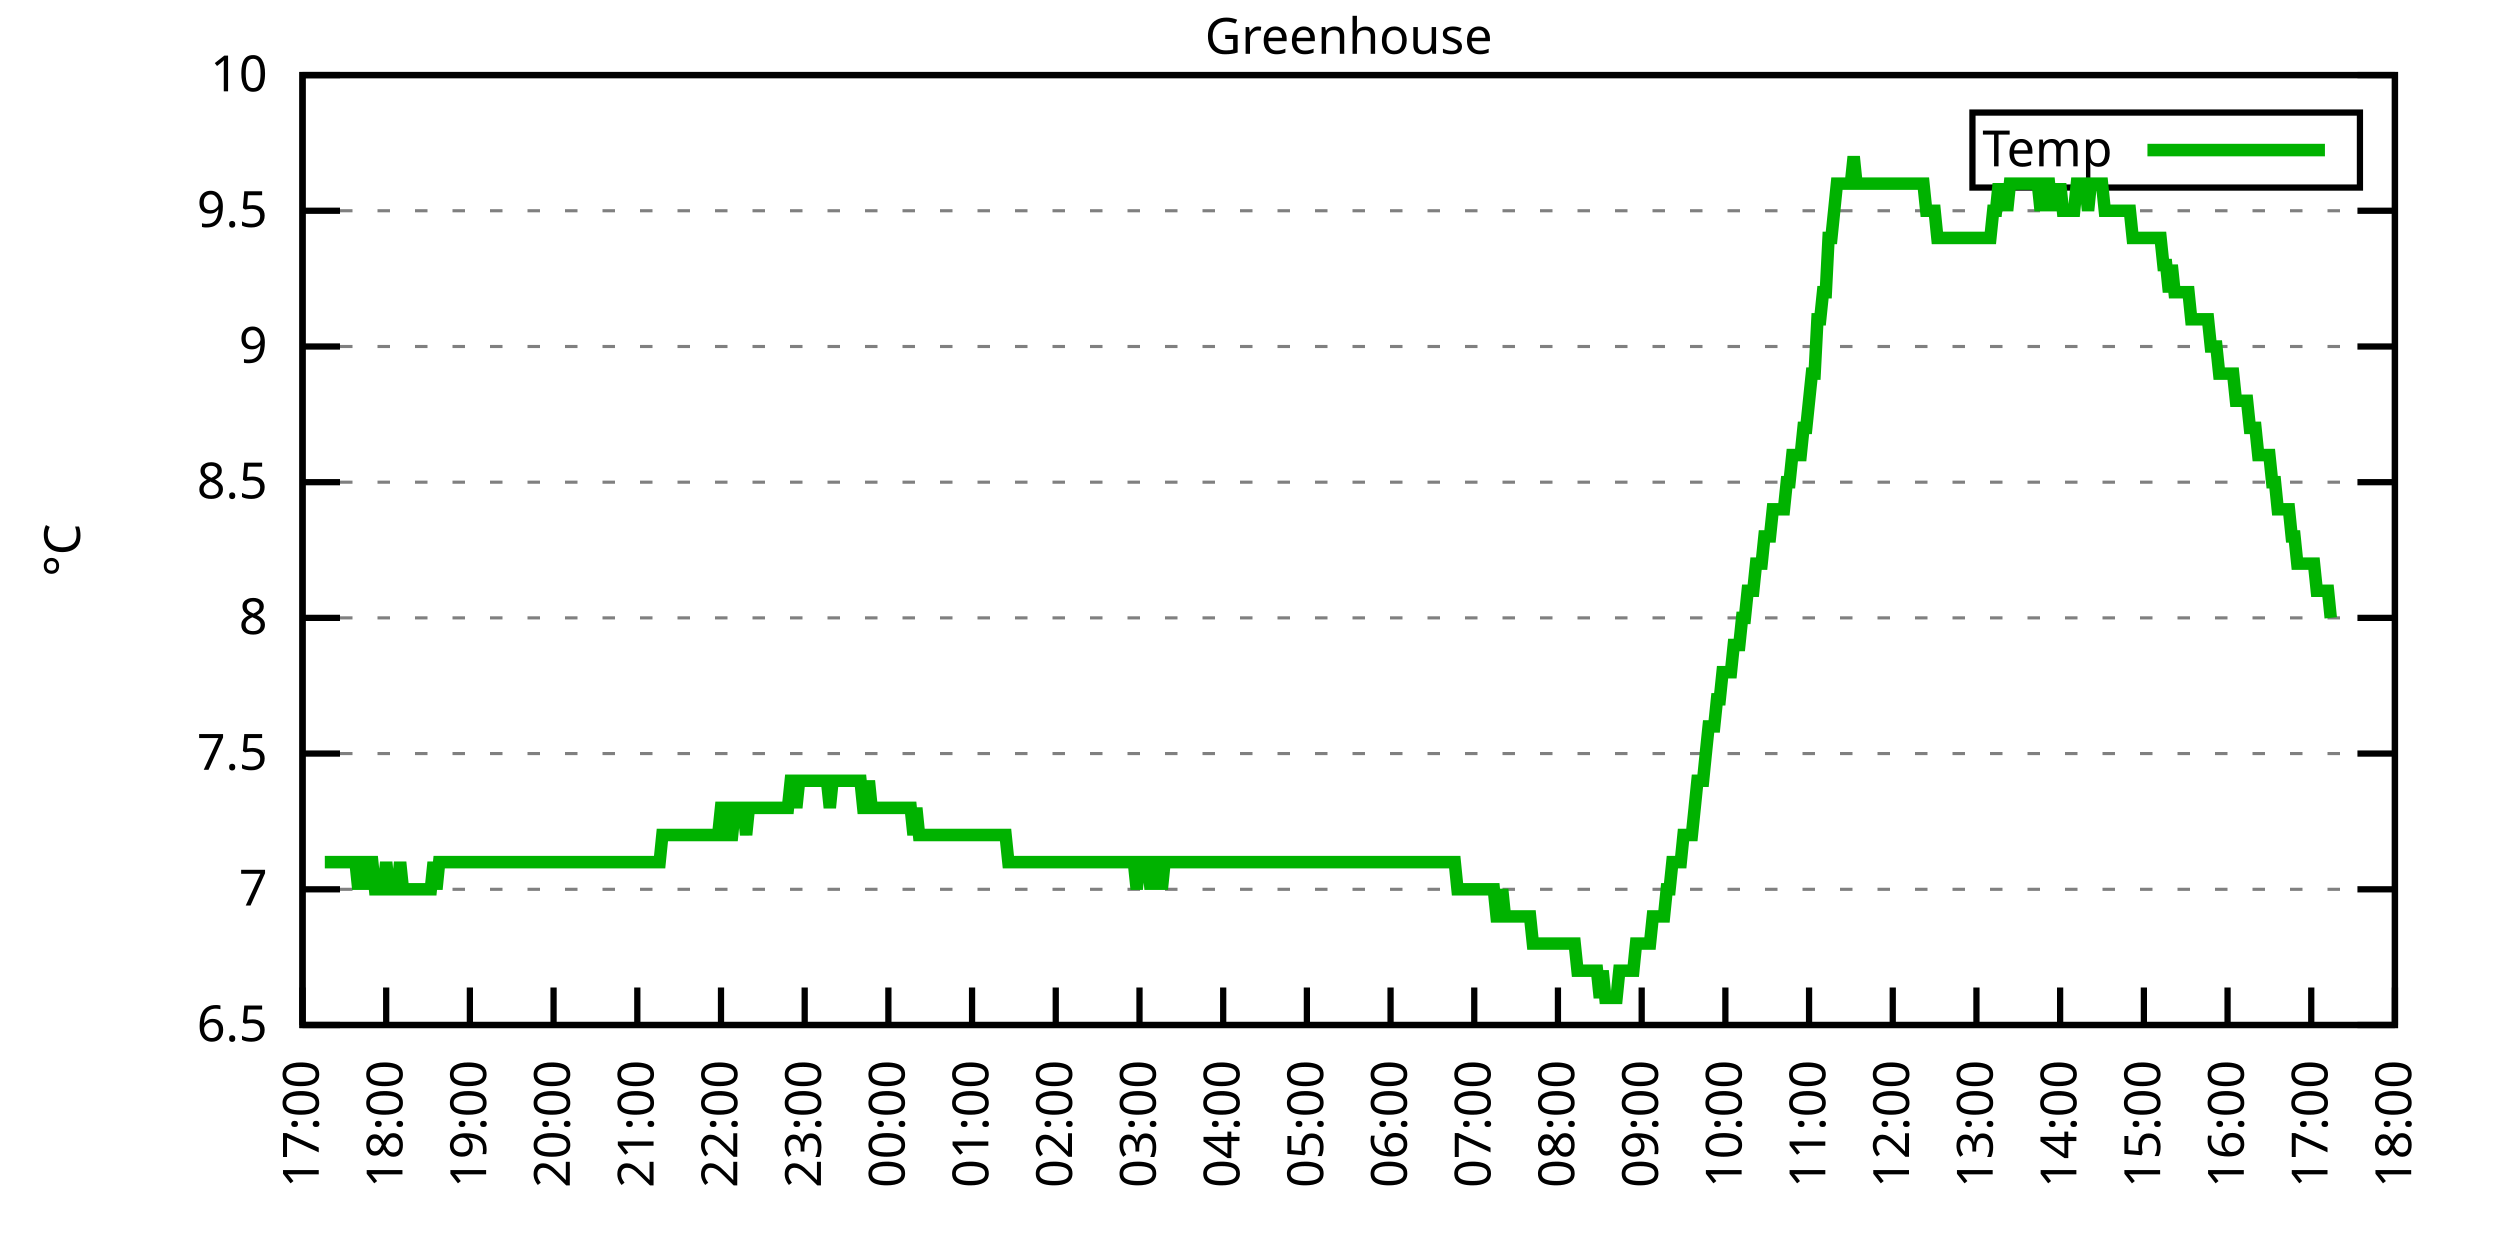
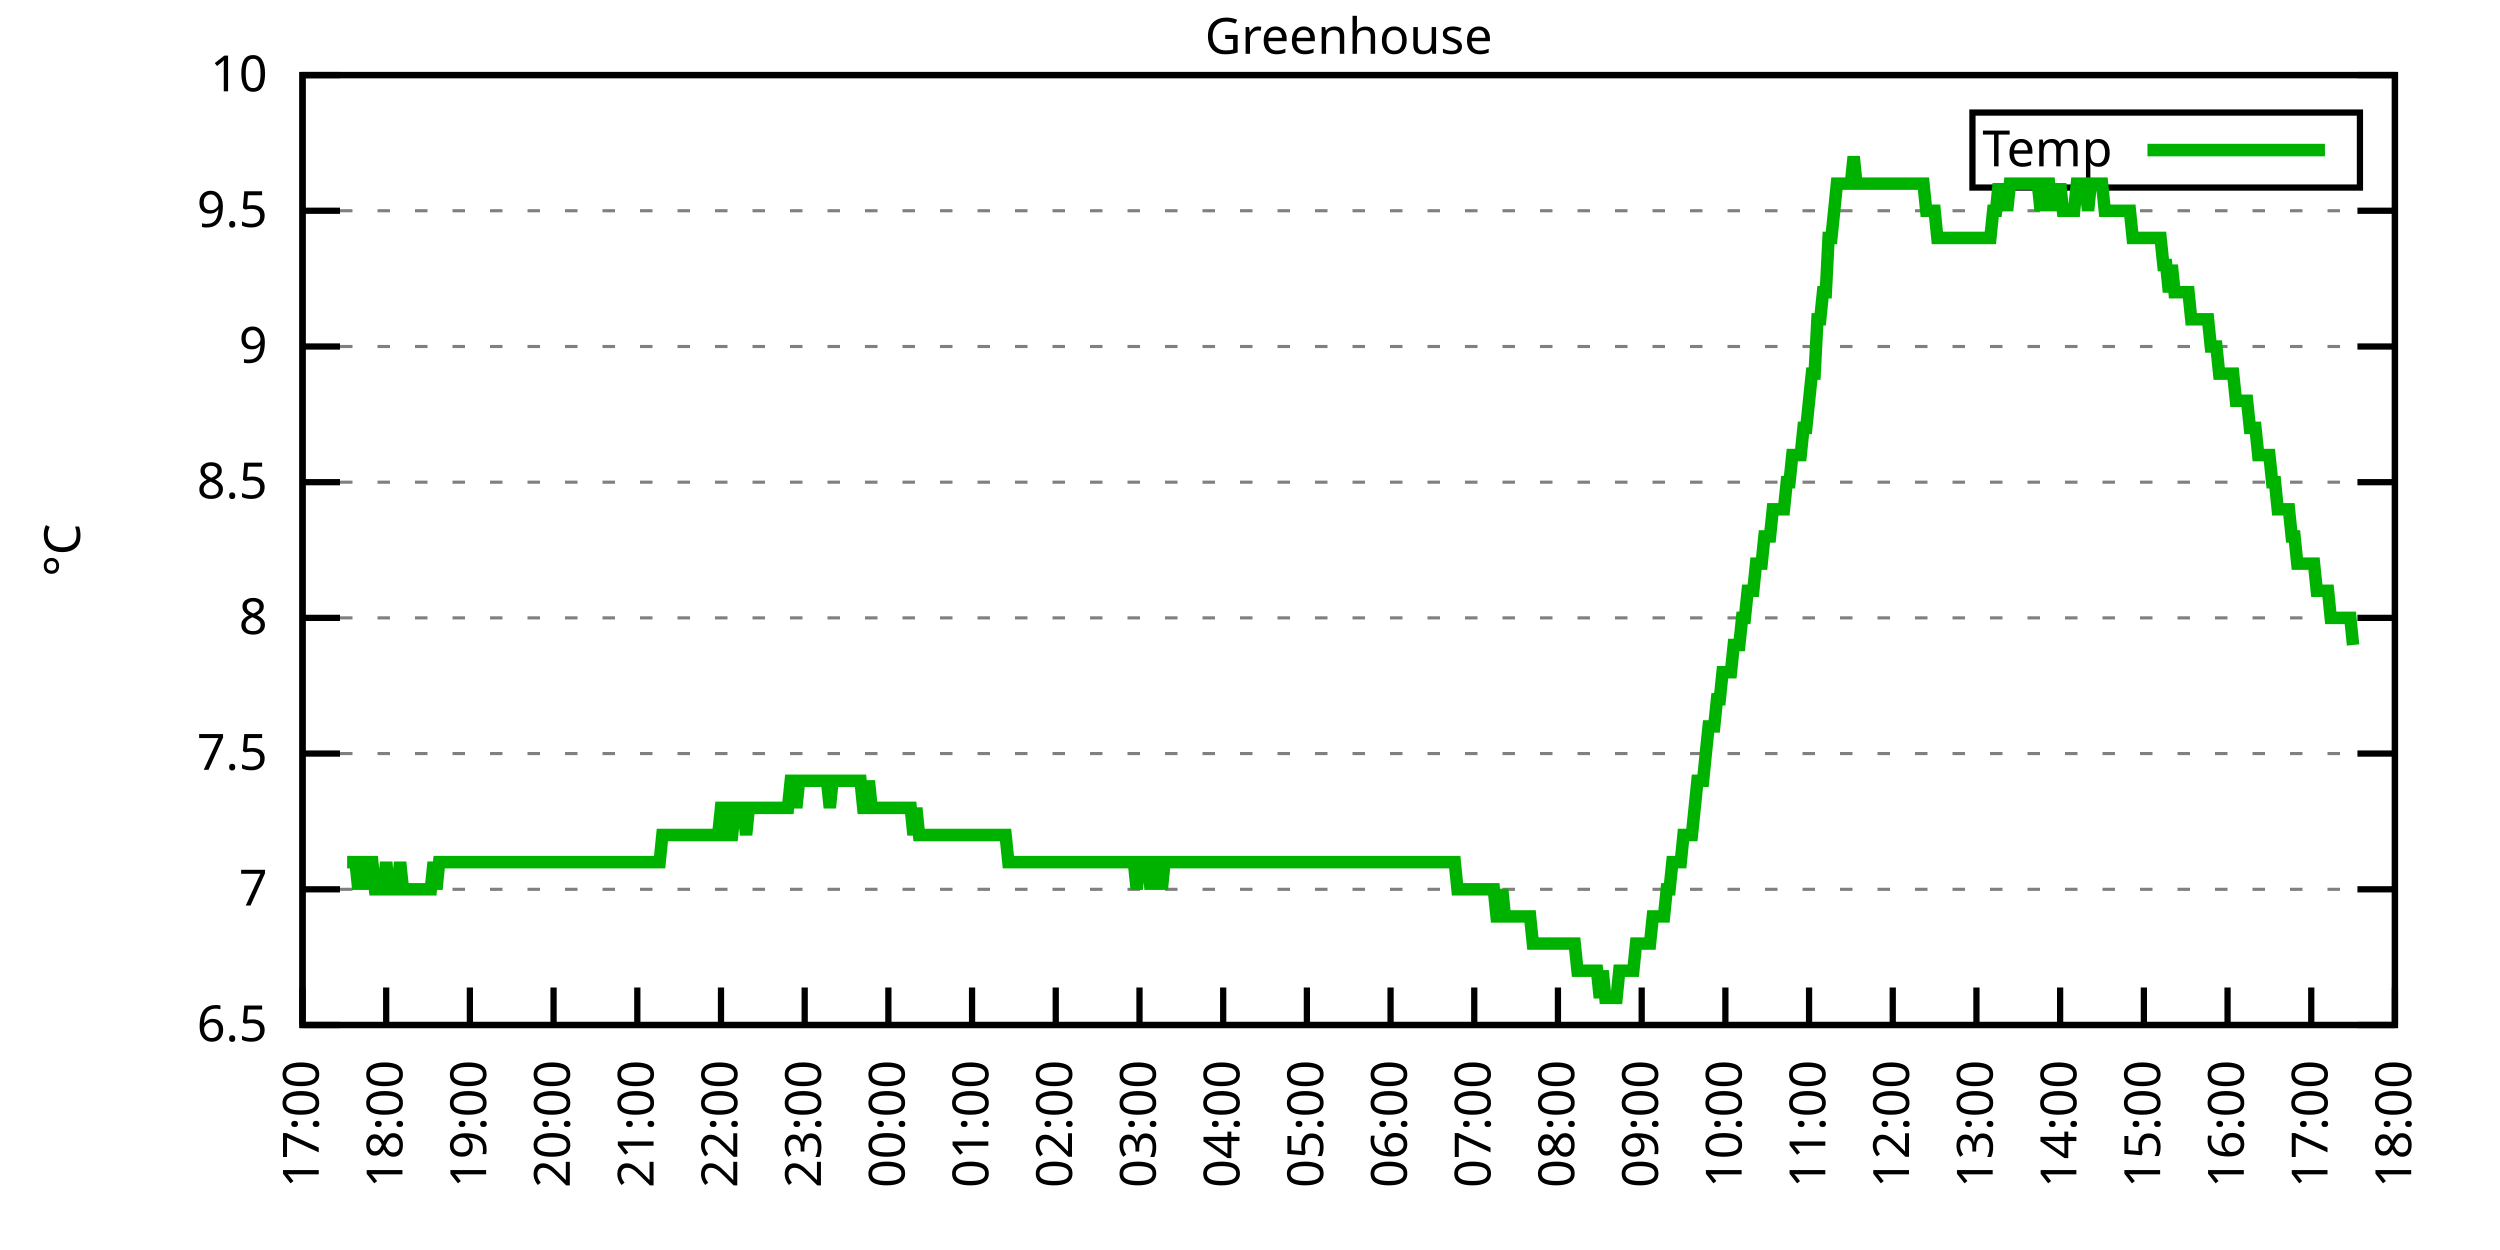
<svg xmlns="http://www.w3.org/2000/svg" xmlns:xlink="http://www.w3.org/1999/xlink" width="400" height="200" viewBox="0 0 400 200">
  <g id="gnuplot_canvas">
    <rect x="0" y="0" width="400" height="200" fill="none" />
    <defs>
      <circle id="gpDot" r="0.5" stroke-width="0.5" stroke="currentColor" />
      <path id="gpPt0" stroke-width="0.333" stroke="currentColor" d="M-1,0 h2 M0,-1 v2" />
      <path id="gpPt1" stroke-width="0.333" stroke="currentColor" d="M-1,-1 L1,1 M1,-1 L-1,1" />
      <path id="gpPt2" stroke-width="0.333" stroke="currentColor" d="M-1,0 L1,0 M0,-1 L0,1 M-1,-1 L1,1 M-1,1 L1,-1" />
      <rect id="gpPt3" stroke-width="0.333" stroke="currentColor" x="-1" y="-1" width="2" height="2" />
      <rect id="gpPt4" stroke-width="0.333" stroke="currentColor" fill="currentColor" x="-1" y="-1" width="2" height="2" />
      <circle id="gpPt5" stroke-width="0.333" stroke="currentColor" cx="0" cy="0" r="1" />
      <use xlink:href="#gpPt5" id="gpPt6" fill="currentColor" stroke="none" />
      <path id="gpPt7" stroke-width="0.333" stroke="currentColor" d="M0,-1.33 L-1.33,0.67 L1.33,0.67 z" />
      <use xlink:href="#gpPt7" id="gpPt8" fill="currentColor" stroke="none" />
      <use xlink:href="#gpPt7" id="gpPt9" stroke="currentColor" transform="rotate(180)" />
      <use xlink:href="#gpPt9" id="gpPt10" fill="currentColor" stroke="none" />
      <use xlink:href="#gpPt3" id="gpPt11" stroke="currentColor" transform="rotate(45)" />
      <use xlink:href="#gpPt11" id="gpPt12" fill="currentColor" stroke="none" />
      <path id="gpPt13" stroke-width="0.333" stroke="currentColor" d="M0,1.330 L1.265,0.411 L0.782,-1.067 L-0.782,-1.076 L-1.265,0.411 z" />
      <use xlink:href="#gpPt13" id="gpPt14" fill="currentColor" stroke="none" />
      <filter id="textbox" filterUnits="objectBoundingBox" x="0" y="0" height="1" width="1">
        <feFlood flood-color="white" flood-opacity="1" result="bgnd" />
        <feComposite in="SourceGraphic" in2="bgnd" operator="atop" />
      </filter>
      <filter id="greybox" filterUnits="objectBoundingBox" x="0" y="0" height="1" width="1">
        <feFlood flood-color="lightgrey" flood-opacity="1" result="grey" />
        <feComposite in="SourceGraphic" in2="grey" operator="atop" />
      </filter>
    </defs>
    <g fill="none" color="white" stroke="currentColor" stroke-width="1.00" stroke-linecap="butt" stroke-linejoin="miter">
</g>
    <g fill="none" color="black" stroke="currentColor" stroke-width="1.00" stroke-linecap="butt" stroke-linejoin="miter">
      <g stroke="none" shape-rendering="crispEdges">
        <polygon fill="rgb(255, 255, 255)" points="48.40,164.00 383.18,164.00 383.18,12.02 48.40,12.02 " />
      </g>
    </g>
    <g fill="none" color="black" stroke="currentColor" stroke-width="1.00" stroke-linecap="butt" stroke-linejoin="miter">
</g>
    <g fill="none" color="black" stroke="black" stroke-width="0.50" stroke-linecap="butt" stroke-linejoin="miter">
</g>
    <g fill="none" color="gray" stroke="currentColor" stroke-width="0.50" stroke-linecap="butt" stroke-linejoin="miter">
      <path stroke="gray" stroke-dasharray="2,4" class="gridline" d="M48.40,164.00 L383.19,164.00  " />
    </g>
    <g fill="none" color="gray" stroke="gray" stroke-width="1.00" stroke-linecap="butt" stroke-linejoin="miter">
</g>
    <g fill="none" color="black" stroke="currentColor" stroke-width="1.00" stroke-linecap="butt" stroke-linejoin="miter">
      <path stroke="black" d="M48.40,164.00 L54.40,164.00 M383.19,164.00 L377.19,164.00  " />
      <g transform="translate(42.80,166.60)" stroke="none" fill="black" font-family="Sans" font-size="8.00" text-anchor="end">
        <text>
          <tspan font-family="Sans"> 6.5</tspan>
        </text>
      </g>
    </g>
    <g fill="none" color="black" stroke="currentColor" stroke-width="1.00" stroke-linecap="butt" stroke-linejoin="miter">
</g>
    <g fill="none" color="black" stroke="black" stroke-width="0.50" stroke-linecap="butt" stroke-linejoin="miter">
</g>
    <g fill="none" color="gray" stroke="currentColor" stroke-width="0.50" stroke-linecap="butt" stroke-linejoin="miter">
      <path stroke="gray" stroke-dasharray="2,4" class="gridline" d="M48.40,142.29 L383.19,142.29  " />
    </g>
    <g fill="none" color="gray" stroke="gray" stroke-width="1.00" stroke-linecap="butt" stroke-linejoin="miter">
</g>
    <g fill="none" color="black" stroke="currentColor" stroke-width="1.00" stroke-linecap="butt" stroke-linejoin="miter">
      <path stroke="black" d="M48.40,142.29 L54.40,142.29 M383.19,142.29 L377.19,142.29  " />
      <g transform="translate(42.80,144.89)" stroke="none" fill="black" font-family="Sans" font-size="8.00" text-anchor="end">
        <text>
          <tspan font-family="Sans"> 7</tspan>
        </text>
      </g>
    </g>
    <g fill="none" color="black" stroke="currentColor" stroke-width="1.00" stroke-linecap="butt" stroke-linejoin="miter">
</g>
    <g fill="none" color="black" stroke="black" stroke-width="0.50" stroke-linecap="butt" stroke-linejoin="miter">
</g>
    <g fill="none" color="gray" stroke="currentColor" stroke-width="0.50" stroke-linecap="butt" stroke-linejoin="miter">
      <path stroke="gray" stroke-dasharray="2,4" class="gridline" d="M48.40,120.57 L383.19,120.57  " />
    </g>
    <g fill="none" color="gray" stroke="gray" stroke-width="1.00" stroke-linecap="butt" stroke-linejoin="miter">
</g>
    <g fill="none" color="black" stroke="currentColor" stroke-width="1.00" stroke-linecap="butt" stroke-linejoin="miter">
      <path stroke="black" d="M48.40,120.57 L54.40,120.57 M383.19,120.57 L377.19,120.57  " />
      <g transform="translate(42.80,123.17)" stroke="none" fill="black" font-family="Sans" font-size="8.00" text-anchor="end">
        <text>
          <tspan font-family="Sans"> 7.5</tspan>
        </text>
      </g>
    </g>
    <g fill="none" color="black" stroke="currentColor" stroke-width="1.00" stroke-linecap="butt" stroke-linejoin="miter">
</g>
    <g fill="none" color="black" stroke="black" stroke-width="0.50" stroke-linecap="butt" stroke-linejoin="miter">
</g>
    <g fill="none" color="gray" stroke="currentColor" stroke-width="0.50" stroke-linecap="butt" stroke-linejoin="miter">
      <path stroke="gray" stroke-dasharray="2,4" class="gridline" d="M48.40,98.86 L383.19,98.86  " />
    </g>
    <g fill="none" color="gray" stroke="gray" stroke-width="1.00" stroke-linecap="butt" stroke-linejoin="miter">
</g>
    <g fill="none" color="black" stroke="currentColor" stroke-width="1.00" stroke-linecap="butt" stroke-linejoin="miter">
      <path stroke="black" d="M48.40,98.86 L54.40,98.86 M383.19,98.86 L377.19,98.86  " />
      <g transform="translate(42.80,101.46)" stroke="none" fill="black" font-family="Sans" font-size="8.00" text-anchor="end">
        <text>
          <tspan font-family="Sans"> 8</tspan>
        </text>
      </g>
    </g>
    <g fill="none" color="black" stroke="currentColor" stroke-width="1.00" stroke-linecap="butt" stroke-linejoin="miter">
</g>
    <g fill="none" color="black" stroke="black" stroke-width="0.50" stroke-linecap="butt" stroke-linejoin="miter">
</g>
    <g fill="none" color="gray" stroke="currentColor" stroke-width="0.50" stroke-linecap="butt" stroke-linejoin="miter">
      <path stroke="gray" stroke-dasharray="2,4" class="gridline" d="M48.40,77.15 L383.19,77.15  " />
    </g>
    <g fill="none" color="gray" stroke="gray" stroke-width="1.00" stroke-linecap="butt" stroke-linejoin="miter">
</g>
    <g fill="none" color="black" stroke="currentColor" stroke-width="1.00" stroke-linecap="butt" stroke-linejoin="miter">
      <path stroke="black" d="M48.40,77.15 L54.40,77.15 M383.19,77.15 L377.19,77.15  " />
      <g transform="translate(42.80,79.75)" stroke="none" fill="black" font-family="Sans" font-size="8.00" text-anchor="end">
        <text>
          <tspan font-family="Sans"> 8.5</tspan>
        </text>
      </g>
    </g>
    <g fill="none" color="black" stroke="currentColor" stroke-width="1.00" stroke-linecap="butt" stroke-linejoin="miter">
</g>
    <g fill="none" color="black" stroke="black" stroke-width="0.50" stroke-linecap="butt" stroke-linejoin="miter">
</g>
    <g fill="none" color="gray" stroke="currentColor" stroke-width="0.50" stroke-linecap="butt" stroke-linejoin="miter">
      <path stroke="gray" stroke-dasharray="2,4" class="gridline" d="M48.40,55.44 L383.19,55.44  " />
    </g>
    <g fill="none" color="gray" stroke="gray" stroke-width="1.00" stroke-linecap="butt" stroke-linejoin="miter">
</g>
    <g fill="none" color="black" stroke="currentColor" stroke-width="1.00" stroke-linecap="butt" stroke-linejoin="miter">
      <path stroke="black" d="M48.40,55.44 L54.40,55.44 M383.19,55.44 L377.19,55.44  " />
      <g transform="translate(42.80,58.04)" stroke="none" fill="black" font-family="Sans" font-size="8.00" text-anchor="end">
        <text>
          <tspan font-family="Sans"> 9</tspan>
        </text>
      </g>
    </g>
    <g fill="none" color="black" stroke="currentColor" stroke-width="1.00" stroke-linecap="butt" stroke-linejoin="miter">
</g>
    <g fill="none" color="black" stroke="black" stroke-width="0.50" stroke-linecap="butt" stroke-linejoin="miter">
</g>
    <g fill="none" color="gray" stroke="currentColor" stroke-width="0.50" stroke-linecap="butt" stroke-linejoin="miter">
      <path stroke="gray" stroke-dasharray="2,4" class="gridline" d="M48.40,33.72 L383.19,33.72  " />
    </g>
    <g fill="none" color="gray" stroke="gray" stroke-width="1.00" stroke-linecap="butt" stroke-linejoin="miter">
</g>
    <g fill="none" color="black" stroke="currentColor" stroke-width="1.00" stroke-linecap="butt" stroke-linejoin="miter">
      <path stroke="black" d="M48.40,33.72 L54.40,33.72 M383.19,33.72 L377.19,33.72  " />
      <g transform="translate(42.80,36.32)" stroke="none" fill="black" font-family="Sans" font-size="8.00" text-anchor="end">
        <text>
          <tspan font-family="Sans"> 9.5</tspan>
        </text>
      </g>
    </g>
    <g fill="none" color="black" stroke="currentColor" stroke-width="1.00" stroke-linecap="butt" stroke-linejoin="miter">
</g>
    <g fill="none" color="black" stroke="black" stroke-width="0.50" stroke-linecap="butt" stroke-linejoin="miter">
</g>
    <g fill="none" color="gray" stroke="currentColor" stroke-width="0.50" stroke-linecap="butt" stroke-linejoin="miter">
      <path stroke="gray" stroke-dasharray="2,4" class="gridline" d="M48.40,12.01 L383.19,12.01  " />
    </g>
    <g fill="none" color="gray" stroke="gray" stroke-width="1.00" stroke-linecap="butt" stroke-linejoin="miter">
</g>
    <g fill="none" color="black" stroke="currentColor" stroke-width="1.00" stroke-linecap="butt" stroke-linejoin="miter">
      <path stroke="black" d="M48.40,12.01 L54.40,12.01 M383.19,12.01 L377.19,12.01  " />
      <g transform="translate(42.80,14.61)" stroke="none" fill="black" font-family="Sans" font-size="8.00" text-anchor="end">
        <text>
          <tspan font-family="Sans"> 10</tspan>
        </text>
      </g>
    </g>
    <g fill="none" color="black" stroke="currentColor" stroke-width="1.00" stroke-linecap="butt" stroke-linejoin="miter">
      <path stroke="black" d="M48.40,164.00 L48.40,158.00  " />
      <g transform="translate(51.00,169.60) rotate(270.00)" stroke="none" fill="black" font-family="Sans" font-size="8.00" text-anchor="end">
        <text>
          <tspan font-family="Sans">17:00</tspan>
        </text>
      </g>
    </g>
    <g fill="none" color="black" stroke="currentColor" stroke-width="1.00" stroke-linecap="butt" stroke-linejoin="miter">
      <path stroke="black" d="M61.79,164.00 L61.79,158.00  " />
      <g transform="translate(64.39,169.60) rotate(270.00)" stroke="none" fill="black" font-family="Sans" font-size="8.00" text-anchor="end">
        <text>
          <tspan font-family="Sans">18:00</tspan>
        </text>
      </g>
    </g>
    <g fill="none" color="black" stroke="currentColor" stroke-width="1.00" stroke-linecap="butt" stroke-linejoin="miter">
      <path stroke="black" d="M75.18,164.00 L75.18,158.00  " />
      <g transform="translate(77.78,169.60) rotate(270.00)" stroke="none" fill="black" font-family="Sans" font-size="8.00" text-anchor="end">
        <text>
          <tspan font-family="Sans">19:00</tspan>
        </text>
      </g>
    </g>
    <g fill="none" color="black" stroke="currentColor" stroke-width="1.00" stroke-linecap="butt" stroke-linejoin="miter">
      <path stroke="black" d="M88.57,164.00 L88.57,158.00  " />
      <g transform="translate(91.17,169.60) rotate(270.00)" stroke="none" fill="black" font-family="Sans" font-size="8.00" text-anchor="end">
        <text>
          <tspan font-family="Sans">20:00</tspan>
        </text>
      </g>
    </g>
    <g fill="none" color="black" stroke="currentColor" stroke-width="1.00" stroke-linecap="butt" stroke-linejoin="miter">
      <path stroke="black" d="M101.97,164.00 L101.97,158.00  " />
      <g transform="translate(104.57,169.60) rotate(270.00)" stroke="none" fill="black" font-family="Sans" font-size="8.00" text-anchor="end">
        <text>
          <tspan font-family="Sans">21:00</tspan>
        </text>
      </g>
    </g>
    <g fill="none" color="black" stroke="currentColor" stroke-width="1.00" stroke-linecap="butt" stroke-linejoin="miter">
      <path stroke="black" d="M115.36,164.00 L115.36,158.00  " />
      <g transform="translate(117.96,169.60) rotate(270.00)" stroke="none" fill="black" font-family="Sans" font-size="8.00" text-anchor="end">
        <text>
          <tspan font-family="Sans">22:00</tspan>
        </text>
      </g>
    </g>
    <g fill="none" color="black" stroke="currentColor" stroke-width="1.00" stroke-linecap="butt" stroke-linejoin="miter">
      <path stroke="black" d="M128.75,164.00 L128.75,158.00  " />
      <g transform="translate(131.35,169.60) rotate(270.00)" stroke="none" fill="black" font-family="Sans" font-size="8.00" text-anchor="end">
        <text>
          <tspan font-family="Sans">23:00</tspan>
        </text>
      </g>
    </g>
    <g fill="none" color="black" stroke="currentColor" stroke-width="1.00" stroke-linecap="butt" stroke-linejoin="miter">
      <path stroke="black" d="M142.14,164.00 L142.14,158.00  " />
      <g transform="translate(144.74,169.60) rotate(270.00)" stroke="none" fill="black" font-family="Sans" font-size="8.00" text-anchor="end">
        <text>
          <tspan font-family="Sans">00:00</tspan>
        </text>
      </g>
    </g>
    <g fill="none" color="black" stroke="currentColor" stroke-width="1.00" stroke-linecap="butt" stroke-linejoin="miter">
      <path stroke="black" d="M155.53,164.00 L155.53,158.00  " />
      <g transform="translate(158.13,169.60) rotate(270.00)" stroke="none" fill="black" font-family="Sans" font-size="8.00" text-anchor="end">
        <text>
          <tspan font-family="Sans">01:00</tspan>
        </text>
      </g>
    </g>
    <g fill="none" color="black" stroke="currentColor" stroke-width="1.00" stroke-linecap="butt" stroke-linejoin="miter">
      <path stroke="black" d="M168.92,164.00 L168.92,158.00  " />
      <g transform="translate(171.52,169.60) rotate(270.00)" stroke="none" fill="black" font-family="Sans" font-size="8.00" text-anchor="end">
        <text>
          <tspan font-family="Sans">02:00</tspan>
        </text>
      </g>
    </g>
    <g fill="none" color="black" stroke="currentColor" stroke-width="1.00" stroke-linecap="butt" stroke-linejoin="miter">
      <path stroke="black" d="M182.32,164.00 L182.32,158.00  " />
      <g transform="translate(184.92,169.60) rotate(270.00)" stroke="none" fill="black" font-family="Sans" font-size="8.00" text-anchor="end">
        <text>
          <tspan font-family="Sans">03:00</tspan>
        </text>
      </g>
    </g>
    <g fill="none" color="black" stroke="currentColor" stroke-width="1.00" stroke-linecap="butt" stroke-linejoin="miter">
      <path stroke="black" d="M195.71,164.00 L195.71,158.00  " />
      <g transform="translate(198.31,169.60) rotate(270.00)" stroke="none" fill="black" font-family="Sans" font-size="8.00" text-anchor="end">
        <text>
          <tspan font-family="Sans">04:00</tspan>
        </text>
      </g>
    </g>
    <g fill="none" color="black" stroke="currentColor" stroke-width="1.00" stroke-linecap="butt" stroke-linejoin="miter">
      <path stroke="black" d="M209.10,164.00 L209.10,158.00  " />
      <g transform="translate(211.70,169.60) rotate(270.00)" stroke="none" fill="black" font-family="Sans" font-size="8.00" text-anchor="end">
        <text>
          <tspan font-family="Sans">05:00</tspan>
        </text>
      </g>
    </g>
    <g fill="none" color="black" stroke="currentColor" stroke-width="1.00" stroke-linecap="butt" stroke-linejoin="miter">
      <path stroke="black" d="M222.49,164.00 L222.49,158.00  " />
      <g transform="translate(225.09,169.60) rotate(270.00)" stroke="none" fill="black" font-family="Sans" font-size="8.00" text-anchor="end">
        <text>
          <tspan font-family="Sans">06:00</tspan>
        </text>
      </g>
    </g>
    <g fill="none" color="black" stroke="currentColor" stroke-width="1.00" stroke-linecap="butt" stroke-linejoin="miter">
      <path stroke="black" d="M235.88,164.00 L235.88,158.00  " />
      <g transform="translate(238.48,169.60) rotate(270.00)" stroke="none" fill="black" font-family="Sans" font-size="8.00" text-anchor="end">
        <text>
          <tspan font-family="Sans">07:00</tspan>
        </text>
      </g>
    </g>
    <g fill="none" color="black" stroke="currentColor" stroke-width="1.00" stroke-linecap="butt" stroke-linejoin="miter">
      <path stroke="black" d="M249.27,164.00 L249.27,158.00  " />
      <g transform="translate(251.87,169.60) rotate(270.00)" stroke="none" fill="black" font-family="Sans" font-size="8.00" text-anchor="end">
        <text>
          <tspan font-family="Sans">08:00</tspan>
        </text>
      </g>
    </g>
    <g fill="none" color="black" stroke="currentColor" stroke-width="1.00" stroke-linecap="butt" stroke-linejoin="miter">
      <path stroke="black" d="M262.67,164.00 L262.67,158.00  " />
      <g transform="translate(265.27,169.60) rotate(270.00)" stroke="none" fill="black" font-family="Sans" font-size="8.00" text-anchor="end">
        <text>
          <tspan font-family="Sans">09:00</tspan>
        </text>
      </g>
    </g>
    <g fill="none" color="black" stroke="currentColor" stroke-width="1.00" stroke-linecap="butt" stroke-linejoin="miter">
      <path stroke="black" d="M276.06,164.00 L276.06,158.00  " />
      <g transform="translate(278.66,169.60) rotate(270.00)" stroke="none" fill="black" font-family="Sans" font-size="8.00" text-anchor="end">
        <text>
          <tspan font-family="Sans">10:00</tspan>
        </text>
      </g>
    </g>
    <g fill="none" color="black" stroke="currentColor" stroke-width="1.00" stroke-linecap="butt" stroke-linejoin="miter">
      <path stroke="black" d="M289.45,164.00 L289.45,158.00  " />
      <g transform="translate(292.05,169.60) rotate(270.00)" stroke="none" fill="black" font-family="Sans" font-size="8.00" text-anchor="end">
        <text>
          <tspan font-family="Sans">11:00</tspan>
        </text>
      </g>
    </g>
    <g fill="none" color="black" stroke="currentColor" stroke-width="1.00" stroke-linecap="butt" stroke-linejoin="miter">
      <path stroke="black" d="M302.84,164.00 L302.84,158.00  " />
      <g transform="translate(305.44,169.60) rotate(270.00)" stroke="none" fill="black" font-family="Sans" font-size="8.00" text-anchor="end">
        <text>
          <tspan font-family="Sans">12:00</tspan>
        </text>
      </g>
    </g>
    <g fill="none" color="black" stroke="currentColor" stroke-width="1.00" stroke-linecap="butt" stroke-linejoin="miter">
      <path stroke="black" d="M316.23,164.00 L316.23,158.00  " />
      <g transform="translate(318.83,169.60) rotate(270.00)" stroke="none" fill="black" font-family="Sans" font-size="8.00" text-anchor="end">
        <text>
          <tspan font-family="Sans">13:00</tspan>
        </text>
      </g>
    </g>
    <g fill="none" color="black" stroke="currentColor" stroke-width="1.00" stroke-linecap="butt" stroke-linejoin="miter">
      <path stroke="black" d="M329.62,164.00 L329.62,158.00  " />
      <g transform="translate(332.22,169.60) rotate(270.00)" stroke="none" fill="black" font-family="Sans" font-size="8.00" text-anchor="end">
        <text>
          <tspan font-family="Sans">14:00</tspan>
        </text>
      </g>
    </g>
    <g fill="none" color="black" stroke="currentColor" stroke-width="1.00" stroke-linecap="butt" stroke-linejoin="miter">
      <path stroke="black" d="M343.02,164.00 L343.02,158.00  " />
      <g transform="translate(345.62,169.60) rotate(270.00)" stroke="none" fill="black" font-family="Sans" font-size="8.00" text-anchor="end">
        <text>
          <tspan font-family="Sans">15:00</tspan>
        </text>
      </g>
    </g>
    <g fill="none" color="black" stroke="currentColor" stroke-width="1.00" stroke-linecap="butt" stroke-linejoin="miter">
      <path stroke="black" d="M356.41,164.00 L356.41,158.00  " />
      <g transform="translate(359.01,169.60) rotate(270.00)" stroke="none" fill="black" font-family="Sans" font-size="8.00" text-anchor="end">
        <text>
          <tspan font-family="Sans">16:00</tspan>
        </text>
      </g>
    </g>
    <g fill="none" color="black" stroke="currentColor" stroke-width="1.00" stroke-linecap="butt" stroke-linejoin="miter">
      <path stroke="black" d="M369.80,164.00 L369.80,158.00  " />
      <g transform="translate(372.40,169.60) rotate(270.00)" stroke="none" fill="black" font-family="Sans" font-size="8.00" text-anchor="end">
        <text>
          <tspan font-family="Sans">17:00</tspan>
        </text>
      </g>
    </g>
    <g fill="none" color="black" stroke="currentColor" stroke-width="1.00" stroke-linecap="butt" stroke-linejoin="miter">
      <path stroke="black" d="M383.19,164.00 L383.19,158.00  " />
      <g transform="translate(385.79,169.60) rotate(270.00)" stroke="none" fill="black" font-family="Sans" font-size="8.00" text-anchor="end">
        <text>
          <tspan font-family="Sans">18:00</tspan>
        </text>
      </g>
    </g>
    <g fill="none" color="black" stroke="currentColor" stroke-width="1.00" stroke-linecap="butt" stroke-linejoin="miter">
</g>
    <g fill="none" color="black" stroke="currentColor" stroke-width="1.00" stroke-linecap="butt" stroke-linejoin="miter">
      <path stroke="black" d="M48.40,12.01 L48.40,164.00 L383.19,164.00 L383.19,12.01 L48.40,12.01 Z  " />
    </g>
    <g fill="none" color="black" stroke="currentColor" stroke-width="1.00" stroke-linecap="butt" stroke-linejoin="miter">
</g>
    <g fill="none" color="black" stroke="currentColor" stroke-width="1.00" stroke-linecap="butt" stroke-linejoin="miter">
      <path stroke="black" d="M315.59,30.01 L315.59,18.01 L377.59,18.01 L377.59,30.01 L315.59,30.01 Z  " />
    </g>
    <g id="Greenhouse_plot_1">
      <g fill="none" color="white" stroke="black" stroke-width="2.00" stroke-linecap="butt" stroke-linejoin="miter">
</g>
      <g fill="none" color="black" stroke="currentColor" stroke-width="2.00" stroke-linecap="butt" stroke-linejoin="miter">
        <g transform="translate(337.99,26.61)" stroke="none" fill="black" font-family="Sans" font-size="8.00" text-anchor="end">
          <text>
            <tspan font-family="Sans">Temp</tspan>
          </text>
        </g>
      </g>
      <g fill="none" color="black" stroke="currentColor" stroke-width="2.00" stroke-linecap="butt" stroke-linejoin="miter">
-         <path stroke="rgb(  0, 178,   0)" d="M343.59,24.01 L371.99,24.01 M51.97,137.94 L52.42,137.94 L52.86,137.94 L53.31,137.94 L53.76,137.94 L54.20,137.94   L54.65,137.94 L55.10,137.94 L55.54,137.94 L55.99,137.94 L56.43,137.94 L56.88,137.94 L57.33,142.29 L57.77,137.94   L58.22,142.29 L58.67,137.94 L59.11,137.94 L59.56,137.94 L60.01,142.29 L60.45,142.29 L60.90,142.29 L61.35,142.29   L61.79,137.94 L62.24,142.29 L62.68,142.29 L63.13,142.29 L63.58,142.29 L64.02,137.94 L64.47,142.29 L64.92,142.29   L65.36,142.29 L65.81,142.29 L66.26,142.29 L66.70,142.29 L67.15,142.29 L67.59,142.29 L68.04,142.29 L68.49,142.29   L68.93,142.29 L69.38,137.94 L69.83,142.29 L70.27,137.94 L70.72,137.94 L71.17,137.94 L71.61,137.94 L72.06,137.94   L72.50,137.94 L72.95,137.94 L73.40,137.94 L73.84,137.94 L74.29,137.94 L74.74,137.94 L75.18,137.94 L75.63,137.94   L76.08,137.94 L76.52,137.94 L76.97,137.94 L77.42,137.94 L77.86,137.94 L78.31,137.94 L78.75,137.94 L79.20,137.94   L79.65,137.94 L80.09,137.94 L80.54,137.94 L80.99,137.94 L81.43,137.94 L81.88,137.94 L82.33,137.94 L82.77,137.94   L83.22,137.94 L83.66,137.94 L84.11,137.94 L84.56,137.94 L85.00,137.94 L85.45,137.94 L85.90,137.94 L86.34,137.94   L86.79,137.94 L87.24,137.94 L87.68,137.94 L88.13,137.94 L88.57,137.94 L89.02,137.94 L89.47,137.94 L89.91,137.94   L90.36,137.94 L90.81,137.94 L91.25,137.94 L91.70,137.94 L92.15,137.94 L92.59,137.94 L93.04,137.94 L93.49,137.94   L93.93,137.94 L94.38,137.94 L94.82,137.94 L95.27,137.94 L95.72,137.94 L96.16,137.94 L96.61,137.94 L97.06,137.94   L97.50,137.94 L97.95,137.94 L98.40,137.94 L98.84,137.94 L99.29,137.94 L99.73,137.94 L100.18,137.94 L100.63,137.94   L101.07,137.94 L101.52,137.94 L101.97,137.94 L102.41,137.94 L102.86,137.94 L103.31,137.94 L103.75,137.94 L104.20,137.94   L104.64,137.94 L105.09,137.94 L105.54,137.94 L105.98,133.60 L106.43,133.60 L106.88,133.60 L107.32,133.60 L107.77,133.60   L108.22,133.60 L108.66,133.60 L109.11,133.60 L109.55,133.60 L110.00,133.60 L110.45,133.60 L110.89,133.60 L111.34,133.60   L111.79,133.60 L112.23,133.60 L112.68,133.60 L113.13,133.60 L113.57,133.60 L114.02,133.60 L114.47,133.60 L114.91,133.60   L115.36,129.26 L115.80,129.26 L116.25,133.60 L116.70,133.60 L117.14,133.60 L117.59,129.26 L118.04,129.26 L118.48,129.26   L118.93,129.26 L119.38,133.60 L119.82,129.26 L120.27,129.26 L120.71,129.26 L121.16,129.26 L121.61,129.26 L122.05,129.26   L122.50,129.26 L122.95,129.26 L123.39,129.26 L123.84,129.26 L124.29,129.26 L124.73,129.26 L125.18,129.26 L125.62,129.26   L126.07,129.26 L126.52,124.92 L126.96,124.92 L127.41,129.26 L127.86,124.92 L128.30,124.92 L128.75,124.92 L129.20,124.92   L129.64,124.92 L130.09,124.92 L130.54,124.92 L130.98,124.92 L131.43,124.92 L131.87,124.92 L132.32,124.92 L132.77,129.26   L133.21,124.92 L133.66,124.92 L134.11,124.92 L134.55,124.92 L135.00,124.92 L135.45,124.92 L135.89,124.92 L136.34,124.92   L136.78,124.92 L137.23,124.92 L137.68,124.92 L138.12,129.26 L138.57,129.26 L139.02,124.92 L139.46,129.26 L139.91,129.26   L140.36,129.26 L140.80,129.26 L141.25,129.26 L141.69,129.26 L142.14,129.26 L142.59,129.26 L143.03,129.26 L143.48,129.26   L143.93,129.26 L144.37,129.26 L144.82,129.26 L145.27,129.26 L145.71,129.26 L146.16,133.60 L146.61,129.26 L147.05,133.60   L147.50,133.60 L147.94,133.60 L148.39,133.60 L148.84,133.60 L149.28,133.60 L149.73,133.60 L150.18,133.60 L150.62,133.60   L151.07,133.60 L151.52,133.60 L151.96,133.60 L152.41,133.60 L152.85,133.60 L153.30,133.60 L153.75,133.60 L154.19,133.60   L154.64,133.60 L155.09,133.60 L155.53,133.60 L155.98,133.60 L156.43,133.60 L156.87,133.60 L157.32,133.60 L157.76,133.60   L158.21,133.60 L158.66,133.60 L159.10,133.60 L159.55,133.60 L160.00,133.60 L160.44,133.60 L160.89,133.60 L161.34,137.94   L161.78,137.94 L162.23,137.94 L162.67,137.94 L163.12,137.94 L163.57,137.94 L164.01,137.94 L164.46,137.94 L164.91,137.94   L165.35,137.94 L165.80,137.94 L166.25,137.94 L166.69,137.94 L167.14,137.94 L167.59,137.94 L168.03,137.94 L168.48,137.94   L168.92,137.94 L169.37,137.94 L169.82,137.94 L170.26,137.94 L170.71,137.94 L171.16,137.94 L171.60,137.94 L172.05,137.94   L172.50,137.94 L172.94,137.94 L173.39,137.94 L173.83,137.94 L174.28,137.94 L174.73,137.94 L175.17,137.94 L175.62,137.94   L176.07,137.94 L176.51,137.94 L176.96,137.94 L177.41,137.94 L177.85,137.94 L178.30,137.94 L178.74,137.94 L179.19,137.94   L179.64,137.94 L180.08,137.94 L180.53,137.94 L180.98,137.94 L181.42,137.94 L181.87,142.29 L182.32,137.94 L182.76,137.94   L183.21,137.94 L183.66,137.94 L184.10,142.29 L184.55,137.94 L184.99,137.94 L185.44,137.94 L185.89,142.29 L186.33,137.94   L186.78,137.94 L187.23,137.94 L187.67,137.94 L188.12,137.94 L188.57,137.94 L189.01,137.94 L189.46,137.94 L189.90,137.94   L190.35,137.94 L190.80,137.94 L191.24,137.94 L191.69,137.94 L192.14,137.94 L192.58,137.94 L193.03,137.94 L193.48,137.94   L193.92,137.94 L194.37,137.94 L194.81,137.94 L195.26,137.94 L195.71,137.94 L196.15,137.94 L196.60,137.94 L197.05,137.94   L197.49,137.94 L197.94,137.94 L198.39,137.94 L198.83,137.94 L199.28,137.94 L199.73,137.94 L200.17,137.94 L200.62,137.94   L201.06,137.94 L201.51,137.94 L201.96,137.94 L202.40,137.94 L202.85,137.94 L203.30,137.94 L203.74,137.94 L204.19,137.94   L204.64,137.94 L205.08,137.94 L205.53,137.94 L205.97,137.94 L206.42,137.94 L206.87,137.94 L207.31,137.94 L207.76,137.94   L208.21,137.94 L208.65,137.94 L209.10,137.94 L209.55,137.94 L209.99,137.94 L210.44,137.94 L210.88,137.94 L211.33,137.94   L211.78,137.94 L212.22,137.94 L212.67,137.94 L213.12,137.94 L213.56,137.94 L214.01,137.94 L214.46,137.94 L214.90,137.94   L215.35,137.94 L215.80,137.94 L216.24,137.94 L216.69,137.94 L217.13,137.94 L217.58,137.94 L218.03,137.94 L218.47,137.94   L218.92,137.94 L219.37,137.94 L219.81,137.94 L220.26,137.94 L220.71,137.94 L221.15,137.94 L221.60,137.94 L222.04,137.94   L222.49,137.94 L222.94,137.94 L223.38,137.94 L223.83,137.94 L224.28,137.94 L224.72,137.94 L225.17,137.94 L225.62,137.94   L226.06,137.94 L226.51,137.94 L226.95,137.94 L227.40,137.94 L227.85,137.94 L228.29,137.94 L228.74,137.94 L229.19,137.94   L229.63,137.94 L230.08,137.94 L230.53,137.94 L230.97,137.94 L231.42,137.94 L231.86,137.94 L232.31,137.94 L232.76,137.94   L233.20,142.29 L233.65,142.29 L234.10,142.29 L234.54,142.29 L234.99,142.29 L235.44,142.29 L235.88,142.29 L236.33,142.29   L236.78,142.29 L237.22,142.29 L237.67,142.29 L238.11,142.29 L238.56,142.29 L239.01,142.29 L239.45,146.63 L239.90,146.63   L240.35,142.29 L240.79,146.63 L241.24,146.63 L241.69,146.63 L242.13,146.63 L242.58,146.63 L243.02,146.63 L243.47,146.63   L243.92,146.63 L244.36,146.63 L244.81,146.63 L245.26,150.97 L245.70,150.97 L246.15,150.97 L246.60,150.97 L247.04,150.97   L247.49,150.97 L247.93,150.97 L248.38,150.97 L248.83,150.97 L249.27,150.97 L249.72,150.97 L250.17,150.97 L250.61,150.97   L251.06,150.97 L251.51,150.97 L251.95,150.97 L252.40,155.31 L252.85,155.31 L253.29,155.31 L253.74,155.31 L254.18,155.31   L254.63,155.31 L255.08,155.31 L255.52,155.31 L255.97,159.66 L256.42,155.31 L256.86,159.66 L257.31,159.66 L257.76,159.66   L258.20,159.66 L258.65,159.66 L259.09,155.31 L259.54,155.31 L259.99,155.31 L260.43,155.31 L260.88,155.31 L261.33,155.31   L261.77,150.97 L262.22,150.97 L262.67,150.97 L263.11,150.97 L263.56,150.97 L264.00,150.97 L264.45,146.63 L264.90,146.63   L265.34,146.63 L265.79,146.63 L266.24,146.63 L266.68,142.29 L267.13,142.29 L267.58,137.94 L268.02,137.94 L268.47,137.94   L268.92,137.94 L269.36,133.60 L269.81,133.60 L270.25,133.60 L270.70,133.60 L271.15,129.26 L271.59,124.92 L272.04,124.92   L272.49,124.92 L272.93,120.57 L273.38,116.23 L273.83,116.23 L274.27,116.23 L274.72,111.89 L275.16,111.89 L275.61,107.55   L276.06,107.55 L276.50,107.55 L276.95,107.55 L277.40,103.20 L277.84,103.20 L278.29,103.20 L278.74,98.86 L279.18,98.86   L279.63,94.52 L280.07,94.52 L280.52,94.52 L280.97,90.18 L281.41,90.18 L281.86,90.18 L282.31,85.83 L282.75,85.83   L283.20,85.83 L283.65,81.49 L284.09,81.49 L284.54,81.49 L284.98,81.49 L285.43,81.49 L285.88,77.15 L286.32,77.15   L286.77,72.81 L287.22,72.81 L287.66,72.81 L288.11,72.81 L288.56,68.46 L289.00,68.46 L289.45,64.12 L289.90,59.78   L290.34,59.78 L290.79,51.09 L291.23,51.09 L291.68,46.75 L292.13,46.75 L292.57,38.07 L293.02,38.07 L293.47,33.72   L293.91,29.38 L294.36,29.38 L294.81,29.38 L295.25,29.38 L295.70,29.38 L296.14,29.38 L296.59,25.04 L297.04,29.38   L297.48,29.38 L297.93,29.38 L298.38,29.38 L298.82,29.38 L299.27,29.38 L299.72,29.38 L300.16,29.38 L300.61,29.38   L301.05,29.38 L301.50,29.38 L301.95,29.38 L302.39,29.38 L302.84,29.38 L303.29,29.38 L303.73,29.38 L304.18,29.38   L304.63,29.38 L305.07,29.38 L305.52,29.38 L305.97,29.38 L306.41,29.38 L306.86,29.38 L307.30,29.38 L307.75,29.38   L308.20,33.72 L308.64,33.72 L309.09,33.72 L309.54,33.72 L309.98,38.07 L310.43,38.07 L310.88,38.07 L311.32,38.07   L311.77,38.07 L312.21,38.07 L312.66,38.07 L313.11,38.07 L313.55,38.07 L314.00,38.07 L314.45,38.07 L314.89,38.07   L315.34,38.07 L315.79,38.07 L316.23,38.07 L316.68,38.07 L317.12,38.07 L317.57,38.07 L318.02,38.07 L318.46,38.07   L318.91,33.72 L319.36,33.72 L319.80,29.38 L320.25,33.72 L320.70,29.38 L321.14,33.72 L321.59,29.38 L322.04,29.38   L322.48,29.38 L322.93,29.38 L323.37,29.38 L323.82,29.38 L324.27,29.38 L324.71,29.38 L325.16,29.38 L325.61,29.38   L326.05,29.38 L326.50,33.72 L326.95,29.38 L327.39,29.38 L327.84,29.38 L328.28,33.72 L328.73,29.38 L329.18,33.72   L329.62,29.38 L330.07,33.72 L330.52,33.72 L330.96,33.72 L331.41,33.72 L331.86,33.72 L332.30,29.38 L332.75,29.38   L333.19,29.38 L333.64,29.38 L334.09,33.72 L334.53,29.38 L334.98,29.38 L335.43,29.38 L335.87,29.38 L336.32,29.38   L336.77,33.72 L337.21,33.72 L337.66,33.72 L338.10,33.72 L338.55,33.72 L339.00,33.72 L339.44,33.72 L339.89,33.72   L340.34,33.72 L340.78,33.72 L341.23,38.07 L341.68,38.07 L342.12,38.07 L342.57,38.07 L343.02,38.07 L343.46,38.07   L343.91,38.07 L344.35,38.07 L344.80,38.07 L345.25,38.07 L345.69,38.07 L346.14,42.41 L346.59,42.41 L347.03,46.75   L347.48,42.41 L347.93,46.75 L348.37,46.75 L348.82,46.75 L349.26,46.75 L349.71,46.75 L350.16,46.75 L350.60,51.09   L351.05,51.09 L351.50,51.09 L351.94,51.09 L352.39,51.09 L352.84,51.09 L353.28,51.09 L353.73,55.44 L354.17,55.44   L354.62,55.44 L355.07,59.78 L355.51,59.78 L355.96,59.78 L356.41,59.78 L356.85,59.78 L357.30,59.78 L357.75,64.12   L358.19,64.12 L358.64,64.12 L359.09,64.12 L359.53,64.12 L359.98,68.46 L360.42,68.46 L360.87,68.46 L361.32,72.81   L361.76,72.81 L362.21,72.81 L362.66,72.81 L363.10,72.81 L363.55,77.15 L364.00,77.15 L364.44,81.49 L364.89,81.49   L365.33,81.49 L365.78,81.49 L366.23,81.49 L366.67,85.83 L367.12,85.83 L367.57,90.18 L368.01,90.18 L368.46,90.18   L368.91,90.18 L369.35,90.18 L369.80,90.18 L370.24,90.18 L370.69,94.52 L371.14,94.52 L371.58,94.52 L372.03,94.52   L372.48,94.52 L372.92,98.86  " />
+         <path stroke="rgb(  0, 178,   0)" d="M343.59,24.01 L371.99,24.01 M55.54,137.94 L55.99,137.94 L56.43,137.94 L56.88,137.94 L57.33,142.29 L57.77,137.94   L58.22,142.29 L58.67,137.94 L59.11,137.94 L59.56,137.94 L60.01,142.29 L60.45,142.29 L60.90,142.29 L61.35,142.29   L61.79,137.94 L62.24,142.29 L62.68,142.29 L63.13,142.29 L63.58,142.29 L64.02,137.94 L64.47,142.29 L64.92,142.29   L65.36,142.29 L65.81,142.29 L66.26,142.29 L66.70,142.29 L67.15,142.29 L67.59,142.29 L68.04,142.29 L68.49,142.29   L68.93,142.29 L69.38,137.94 L69.83,142.29 L70.27,137.94 L70.72,137.94 L71.17,137.94 L71.61,137.94 L72.06,137.94   L72.50,137.94 L72.95,137.94 L73.40,137.94 L73.84,137.94 L74.29,137.94 L74.74,137.94 L75.18,137.94 L75.63,137.94   L76.08,137.94 L76.52,137.94 L76.97,137.94 L77.42,137.94 L77.86,137.94 L78.31,137.94 L78.75,137.94 L79.20,137.94   L79.65,137.94 L80.09,137.94 L80.54,137.94 L80.99,137.94 L81.43,137.94 L81.88,137.94 L82.33,137.94 L82.77,137.94   L83.22,137.94 L83.66,137.94 L84.11,137.94 L84.56,137.94 L85.00,137.94 L85.45,137.94 L85.90,137.94 L86.34,137.94   L86.79,137.94 L87.24,137.94 L87.68,137.94 L88.13,137.94 L88.57,137.94 L89.02,137.94 L89.47,137.94 L89.91,137.94   L90.36,137.94 L90.81,137.94 L91.25,137.94 L91.70,137.94 L92.15,137.94 L92.59,137.94 L93.04,137.94 L93.49,137.94   L93.93,137.94 L94.38,137.94 L94.82,137.94 L95.27,137.94 L95.72,137.94 L96.16,137.94 L96.61,137.94 L97.06,137.94   L97.50,137.94 L97.95,137.94 L98.40,137.94 L98.84,137.94 L99.29,137.94 L99.73,137.94 L100.18,137.94 L100.63,137.94   L101.07,137.94 L101.52,137.94 L101.97,137.94 L102.41,137.94 L102.86,137.94 L103.31,137.94 L103.75,137.94 L104.20,137.94   L104.64,137.94 L105.09,137.94 L105.54,137.94 L105.98,133.60 L106.43,133.60 L106.88,133.60 L107.32,133.60 L107.77,133.60   L108.22,133.60 L108.66,133.60 L109.11,133.60 L109.55,133.60 L110.00,133.60 L110.45,133.60 L110.89,133.60 L111.34,133.60   L111.79,133.60 L112.23,133.60 L112.68,133.60 L113.13,133.60 L113.57,133.60 L114.02,133.60 L114.47,133.60 L114.91,133.60   L115.36,129.26 L115.80,129.26 L116.25,133.60 L116.70,133.60 L117.14,133.60 L117.59,129.26 L118.04,129.26 L118.48,129.26   L118.93,129.26 L119.38,133.60 L119.82,129.26 L120.27,129.26 L120.71,129.26 L121.16,129.26 L121.61,129.26 L122.05,129.26   L122.50,129.26 L122.95,129.26 L123.39,129.26 L123.84,129.26 L124.29,129.26 L124.73,129.26 L125.18,129.26 L125.62,129.26   L126.07,129.26 L126.52,124.92 L126.96,124.92 L127.41,129.26 L127.86,124.92 L128.30,124.92 L128.75,124.92 L129.20,124.92   L129.64,124.92 L130.09,124.92 L130.54,124.92 L130.98,124.92 L131.43,124.92 L131.87,124.92 L132.32,124.92 L132.77,129.26   L133.21,124.92 L133.66,124.92 L134.11,124.92 L134.55,124.92 L135.00,124.92 L135.45,124.92 L135.89,124.92 L136.34,124.92   L136.78,124.92 L137.23,124.92 L137.68,124.92 L138.12,129.26 L138.57,129.26 L139.02,124.92 L139.46,129.26 L139.91,129.26   L140.36,129.26 L140.80,129.26 L141.25,129.26 L141.69,129.26 L142.14,129.26 L142.59,129.26 L143.03,129.26 L143.48,129.26   L143.93,129.26 L144.37,129.26 L144.82,129.26 L145.27,129.26 L145.71,129.26 L146.16,133.60 L146.61,129.26 L147.05,133.60   L147.50,133.60 L147.94,133.60 L148.39,133.60 L148.84,133.60 L149.28,133.60 L149.73,133.60 L150.18,133.60 L150.62,133.60   L151.07,133.60 L151.52,133.60 L151.96,133.60 L152.41,133.60 L152.85,133.60 L153.30,133.60 L153.75,133.60 L154.19,133.60   L154.64,133.60 L155.09,133.60 L155.53,133.60 L155.98,133.60 L156.43,133.60 L156.87,133.60 L157.32,133.60 L157.76,133.60   L158.21,133.60 L158.66,133.60 L159.10,133.60 L159.55,133.60 L160.00,133.60 L160.44,133.60 L160.89,133.60 L161.34,137.94   L161.78,137.94 L162.23,137.94 L162.67,137.94 L163.12,137.94 L163.57,137.94 L164.01,137.94 L164.46,137.94 L164.91,137.94   L165.35,137.94 L165.80,137.94 L166.25,137.94 L166.69,137.94 L167.14,137.94 L167.59,137.94 L168.03,137.94 L168.48,137.94   L168.92,137.94 L169.37,137.94 L169.82,137.94 L170.26,137.94 L170.71,137.94 L171.16,137.94 L171.60,137.94 L172.05,137.94   L172.50,137.94 L172.94,137.94 L173.39,137.94 L173.83,137.94 L174.28,137.94 L174.73,137.94 L175.17,137.94 L175.62,137.94   L176.07,137.94 L176.51,137.94 L176.96,137.94 L177.41,137.94 L177.85,137.94 L178.30,137.94 L178.74,137.94 L179.19,137.94   L179.64,137.94 L180.08,137.94 L180.53,137.94 L180.98,137.94 L181.42,137.94 L181.87,142.29 L182.32,137.94 L182.76,137.94   L183.21,137.94 L183.66,137.94 L184.10,142.29 L184.55,137.94 L184.99,137.94 L185.44,137.94 L185.89,142.29 L186.33,137.94   L186.78,137.94 L187.23,137.94 L187.67,137.94 L188.12,137.94 L188.57,137.94 L189.01,137.94 L189.46,137.94 L189.90,137.94   L190.35,137.94 L190.80,137.94 L191.24,137.94 L191.69,137.94 L192.14,137.94 L192.58,137.94 L193.03,137.94 L193.48,137.94   L193.92,137.94 L194.37,137.94 L194.81,137.94 L195.26,137.94 L195.71,137.94 L196.15,137.94 L196.60,137.94 L197.05,137.94   L197.49,137.94 L197.94,137.94 L198.39,137.94 L198.83,137.94 L199.28,137.94 L199.73,137.94 L200.17,137.94 L200.62,137.94   L201.06,137.94 L201.51,137.94 L201.96,137.94 L202.40,137.94 L202.85,137.94 L203.30,137.94 L203.74,137.94 L204.19,137.94   L204.64,137.94 L205.08,137.94 L205.53,137.94 L205.97,137.94 L206.42,137.94 L206.87,137.94 L207.31,137.94 L207.76,137.94   L208.21,137.94 L208.65,137.94 L209.10,137.94 L209.55,137.94 L209.99,137.94 L210.44,137.94 L210.88,137.94 L211.33,137.94   L211.78,137.94 L212.22,137.94 L212.67,137.94 L213.12,137.94 L213.56,137.94 L214.01,137.94 L214.46,137.94 L214.90,137.94   L215.35,137.94 L215.80,137.94 L216.24,137.94 L216.69,137.94 L217.13,137.94 L217.58,137.94 L218.03,137.94 L218.47,137.94   L218.92,137.94 L219.37,137.94 L219.81,137.94 L220.26,137.94 L220.71,137.94 L221.15,137.94 L221.60,137.94 L222.04,137.94   L222.49,137.94 L222.94,137.94 L223.38,137.94 L223.83,137.94 L224.28,137.94 L224.72,137.94 L225.17,137.94 L225.62,137.94   L226.06,137.94 L226.51,137.94 L226.95,137.94 L227.40,137.94 L227.85,137.94 L228.29,137.94 L228.74,137.94 L229.19,137.94   L229.63,137.94 L230.08,137.94 L230.53,137.94 L230.97,137.94 L231.42,137.94 L231.86,137.94 L232.31,137.94 L232.76,137.94   L233.20,142.29 L233.65,142.29 L234.10,142.29 L234.54,142.29 L234.99,142.29 L235.44,142.29 L235.88,142.29 L236.33,142.29   L236.78,142.29 L237.22,142.29 L237.67,142.29 L238.11,142.29 L238.56,142.29 L239.01,142.29 L239.45,146.63 L239.90,146.63   L240.35,142.29 L240.79,146.63 L241.24,146.63 L241.69,146.63 L242.13,146.63 L242.58,146.63 L243.02,146.63 L243.47,146.63   L243.92,146.63 L244.36,146.63 L244.81,146.63 L245.26,150.97 L245.70,150.97 L246.15,150.97 L246.60,150.97 L247.04,150.97   L247.49,150.97 L247.93,150.97 L248.38,150.97 L248.83,150.97 L249.27,150.97 L249.72,150.97 L250.17,150.97 L250.61,150.97   L251.06,150.97 L251.51,150.97 L251.95,150.97 L252.40,155.31 L252.85,155.31 L253.29,155.31 L253.74,155.31 L254.18,155.31   L254.63,155.31 L255.08,155.31 L255.52,155.31 L255.97,159.66 L256.42,155.31 L256.86,159.66 L257.31,159.66 L257.76,159.66   L258.20,159.66 L258.65,159.66 L259.09,155.31 L259.54,155.31 L259.99,155.31 L260.43,155.31 L260.88,155.31 L261.33,155.31   L261.77,150.97 L262.22,150.97 L262.67,150.97 L263.11,150.97 L263.56,150.97 L264.00,150.97 L264.45,146.63 L264.90,146.63   L265.34,146.63 L265.79,146.63 L266.24,146.63 L266.68,142.29 L267.13,142.29 L267.58,137.94 L268.02,137.94 L268.47,137.94   L268.92,137.94 L269.36,133.60 L269.81,133.60 L270.25,133.60 L270.70,133.60 L271.15,129.26 L271.59,124.92 L272.04,124.92   L272.49,124.92 L272.93,120.57 L273.38,116.23 L273.83,116.23 L274.27,116.23 L274.72,111.89 L275.16,111.89 L275.61,107.55   L276.06,107.55 L276.50,107.55 L276.95,107.55 L277.40,103.20 L277.84,103.20 L278.29,103.20 L278.74,98.86 L279.18,98.86   L279.63,94.52 L280.07,94.52 L280.52,94.52 L280.97,90.18 L281.41,90.18 L281.86,90.18 L282.31,85.83 L282.75,85.83   L283.20,85.83 L283.65,81.49 L284.09,81.49 L284.54,81.49 L284.98,81.49 L285.43,81.49 L285.88,77.15 L286.32,77.15   L286.77,72.81 L287.22,72.81 L287.66,72.81 L288.11,72.81 L288.56,68.46 L289.00,68.46 L289.45,64.12 L289.90,59.78   L290.34,59.78 L290.79,51.09 L291.23,51.09 L291.68,46.75 L292.13,46.75 L292.57,38.07 L293.02,38.07 L293.47,33.72   L293.91,29.38 L294.36,29.38 L294.81,29.38 L295.25,29.38 L295.70,29.38 L296.14,29.38 L296.59,25.04 L297.04,29.38   L297.48,29.38 L297.93,29.38 L298.38,29.38 L298.82,29.38 L299.27,29.38 L299.72,29.38 L300.16,29.38 L300.61,29.38   L301.05,29.38 L301.50,29.38 L301.95,29.38 L302.39,29.38 L302.84,29.38 L303.29,29.38 L303.73,29.38 L304.18,29.38   L304.63,29.38 L305.07,29.38 L305.52,29.38 L305.97,29.38 L306.41,29.38 L306.86,29.38 L307.30,29.38 L307.75,29.38   L308.20,33.72 L308.64,33.72 L309.09,33.72 L309.54,33.72 L309.98,38.07 L310.43,38.07 L310.88,38.07 L311.32,38.07   L311.77,38.07 L312.21,38.07 L312.66,38.07 L313.11,38.07 L313.55,38.07 L314.00,38.07 L314.45,38.07 L314.89,38.07   L315.34,38.07 L315.79,38.07 L316.23,38.07 L316.68,38.07 L317.12,38.07 L317.57,38.07 L318.02,38.07 L318.46,38.07   L318.91,33.72 L319.36,33.72 L319.80,29.38 L320.25,33.72 L320.70,29.38 L321.14,33.72 L321.59,29.38 L322.04,29.38   L322.48,29.38 L322.93,29.38 L323.37,29.38 L323.82,29.38 L324.27,29.38 L324.71,29.38 L325.16,29.38 L325.61,29.38   L326.05,29.38 L326.50,33.72 L326.95,29.38 L327.39,29.38 L327.84,29.38 L328.28,33.72 L328.73,29.38 L329.18,33.72   L329.62,29.38 L330.07,33.72 L330.52,33.72 L330.96,33.72 L331.41,33.72 L331.86,33.72 L332.30,29.38 L332.75,29.38   L333.19,29.38 L333.64,29.38 L334.09,33.72 L334.53,29.38 L334.98,29.38 L335.43,29.38 L335.87,29.38 L336.32,29.38   L336.77,33.72 L337.21,33.72 L337.66,33.72 L338.10,33.72 L338.55,33.72 L339.00,33.72 L339.44,33.72 L339.89,33.72   L340.34,33.72 L340.78,33.72 L341.23,38.07 L341.68,38.07 L342.12,38.07 L342.57,38.07 L343.02,38.07 L343.46,38.07   L343.91,38.07 L344.35,38.07 L344.80,38.07 L345.25,38.07 L345.69,38.07 L346.14,42.41 L346.59,42.41 L347.03,46.75   L347.48,42.41 L347.93,46.75 L348.37,46.75 L348.82,46.75 L349.26,46.75 L349.71,46.75 L350.16,46.75 L350.60,51.09   L351.05,51.09 L351.50,51.09 L351.94,51.09 L352.39,51.09 L352.84,51.09 L353.28,51.09 L353.73,55.44 L354.17,55.44   L354.62,55.44 L355.07,59.78 L355.51,59.78 L355.96,59.78 L356.41,59.78 L356.85,59.78 L357.30,59.78 L357.75,64.12   L358.19,64.12 L358.64,64.12 L359.09,64.12 L359.53,64.12 L359.98,68.46 L360.42,68.46 L360.87,68.46 L361.32,72.81   L361.76,72.81 L362.21,72.81 L362.66,72.81 L363.10,72.81 L363.55,77.15 L364.00,77.15 L364.44,81.49 L364.89,81.49   L365.33,81.49 L365.78,81.49 L366.23,81.49 L366.67,85.83 L367.12,85.83 L367.57,90.18 L368.01,90.18 L368.46,90.18   L368.91,90.18 L369.35,90.18 L369.80,90.18 L370.24,90.18 L370.69,94.52 L371.14,94.52 L371.58,94.52 L372.03,94.52   L372.48,94.52 L372.92,98.86 L373.37,98.86 L373.82,98.86 L374.26,98.86 L374.71,98.86 L375.16,98.86 L375.60,98.86   L376.05,98.86 L376.49,103.20  " />
      </g>
    </g>
    <g fill="none" color="black" stroke="currentColor" stroke-width="2.00" stroke-linecap="butt" stroke-linejoin="miter">
</g>
    <g fill="none" color="black" stroke="black" stroke-width="1.00" stroke-linecap="butt" stroke-linejoin="miter">
</g>
    <g fill="none" color="black" stroke="currentColor" stroke-width="1.00" stroke-linecap="butt" stroke-linejoin="miter">
      <path stroke="black" d="M48.40,12.01 L48.40,164.00 L383.19,164.00 L383.19,12.01 L48.40,12.01 Z  " />
      <g transform="translate(12.80,88.01) rotate(270.00)" stroke="none" fill="black" font-family="Sans" font-size="8.00" text-anchor="middle">
        <text>
          <tspan font-family="Sans">°C</tspan>
        </text>
      </g>
    </g>
    <g fill="none" color="black" stroke="currentColor" stroke-width="1.00" stroke-linecap="butt" stroke-linejoin="miter">
</g>
    <g fill="none" color="black" stroke="currentColor" stroke-width="1.00" stroke-linecap="butt" stroke-linejoin="miter">
      <g transform="translate(215.79,8.61)" stroke="none" fill="black" font-family="Sans" font-size="8.00" text-anchor="middle">
        <text>
          <tspan font-family="Sans">Greenhouse</tspan>
        </text>
      </g>
    </g>
    <g fill="none" color="black" stroke="currentColor" stroke-width="1.00" stroke-linecap="butt" stroke-linejoin="miter">
</g>
  </g>
</svg>
